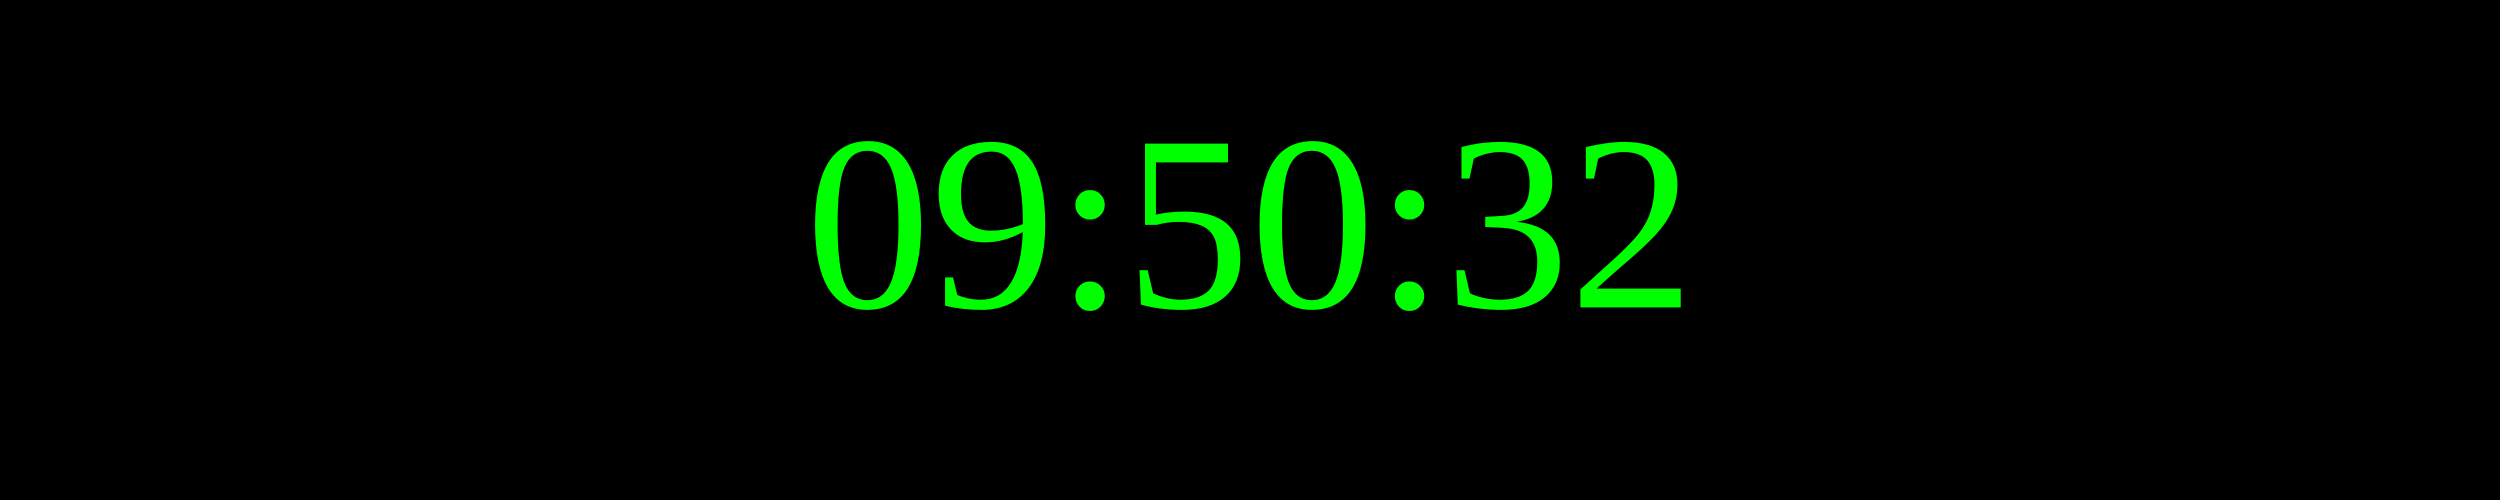
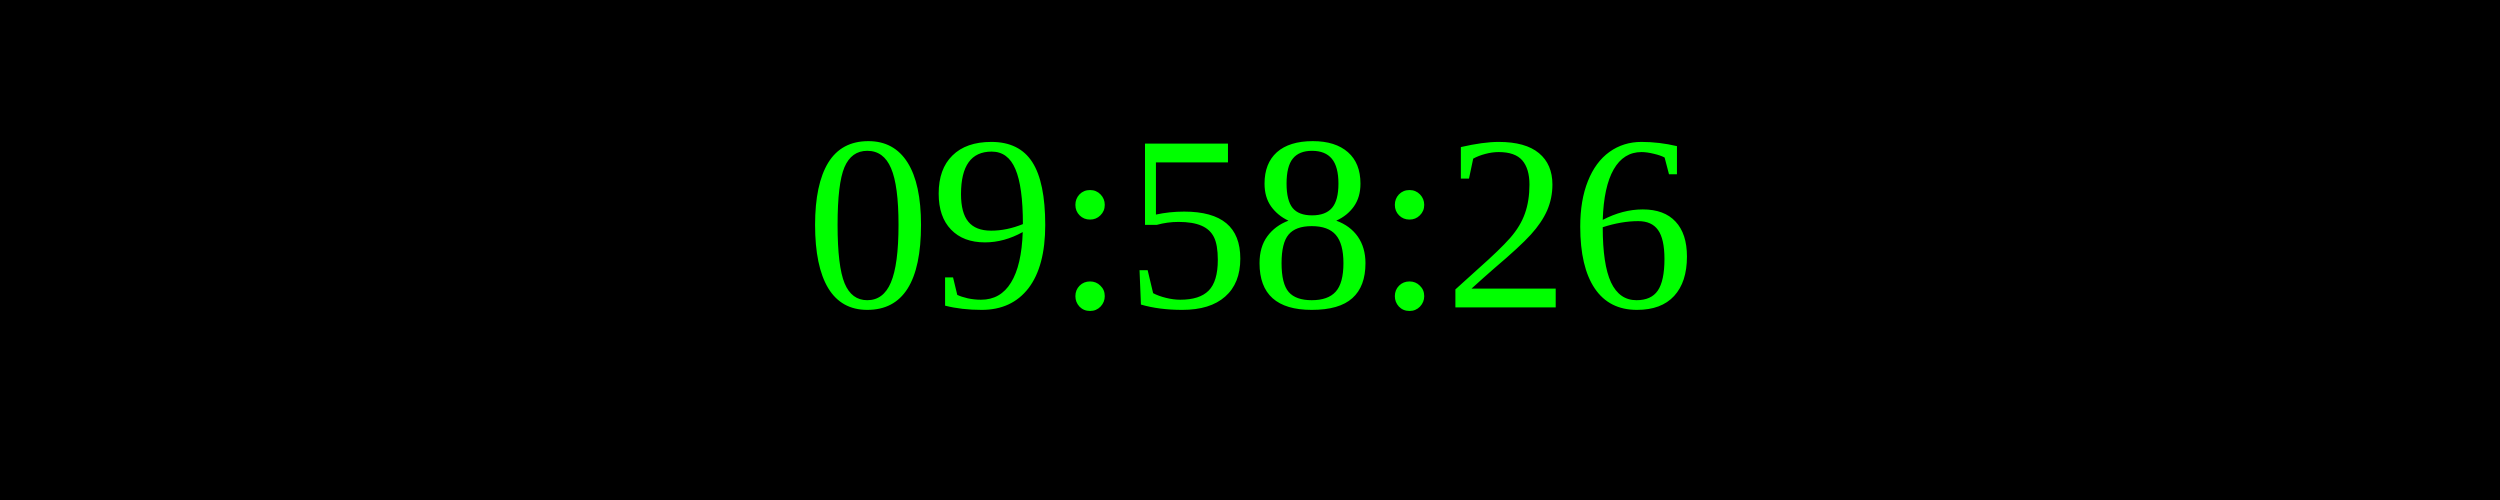
<svg xmlns="http://www.w3.org/2000/svg" width="250" height="50">
  <rect width="100%" height="100%" fill="black" />
  <text x="50%" y="50%" font-size="25" fill="lime" text-anchor="middle" dominant-baseline="middle">
- 09:50:32
+ 09:58:26
</text>
</svg>
